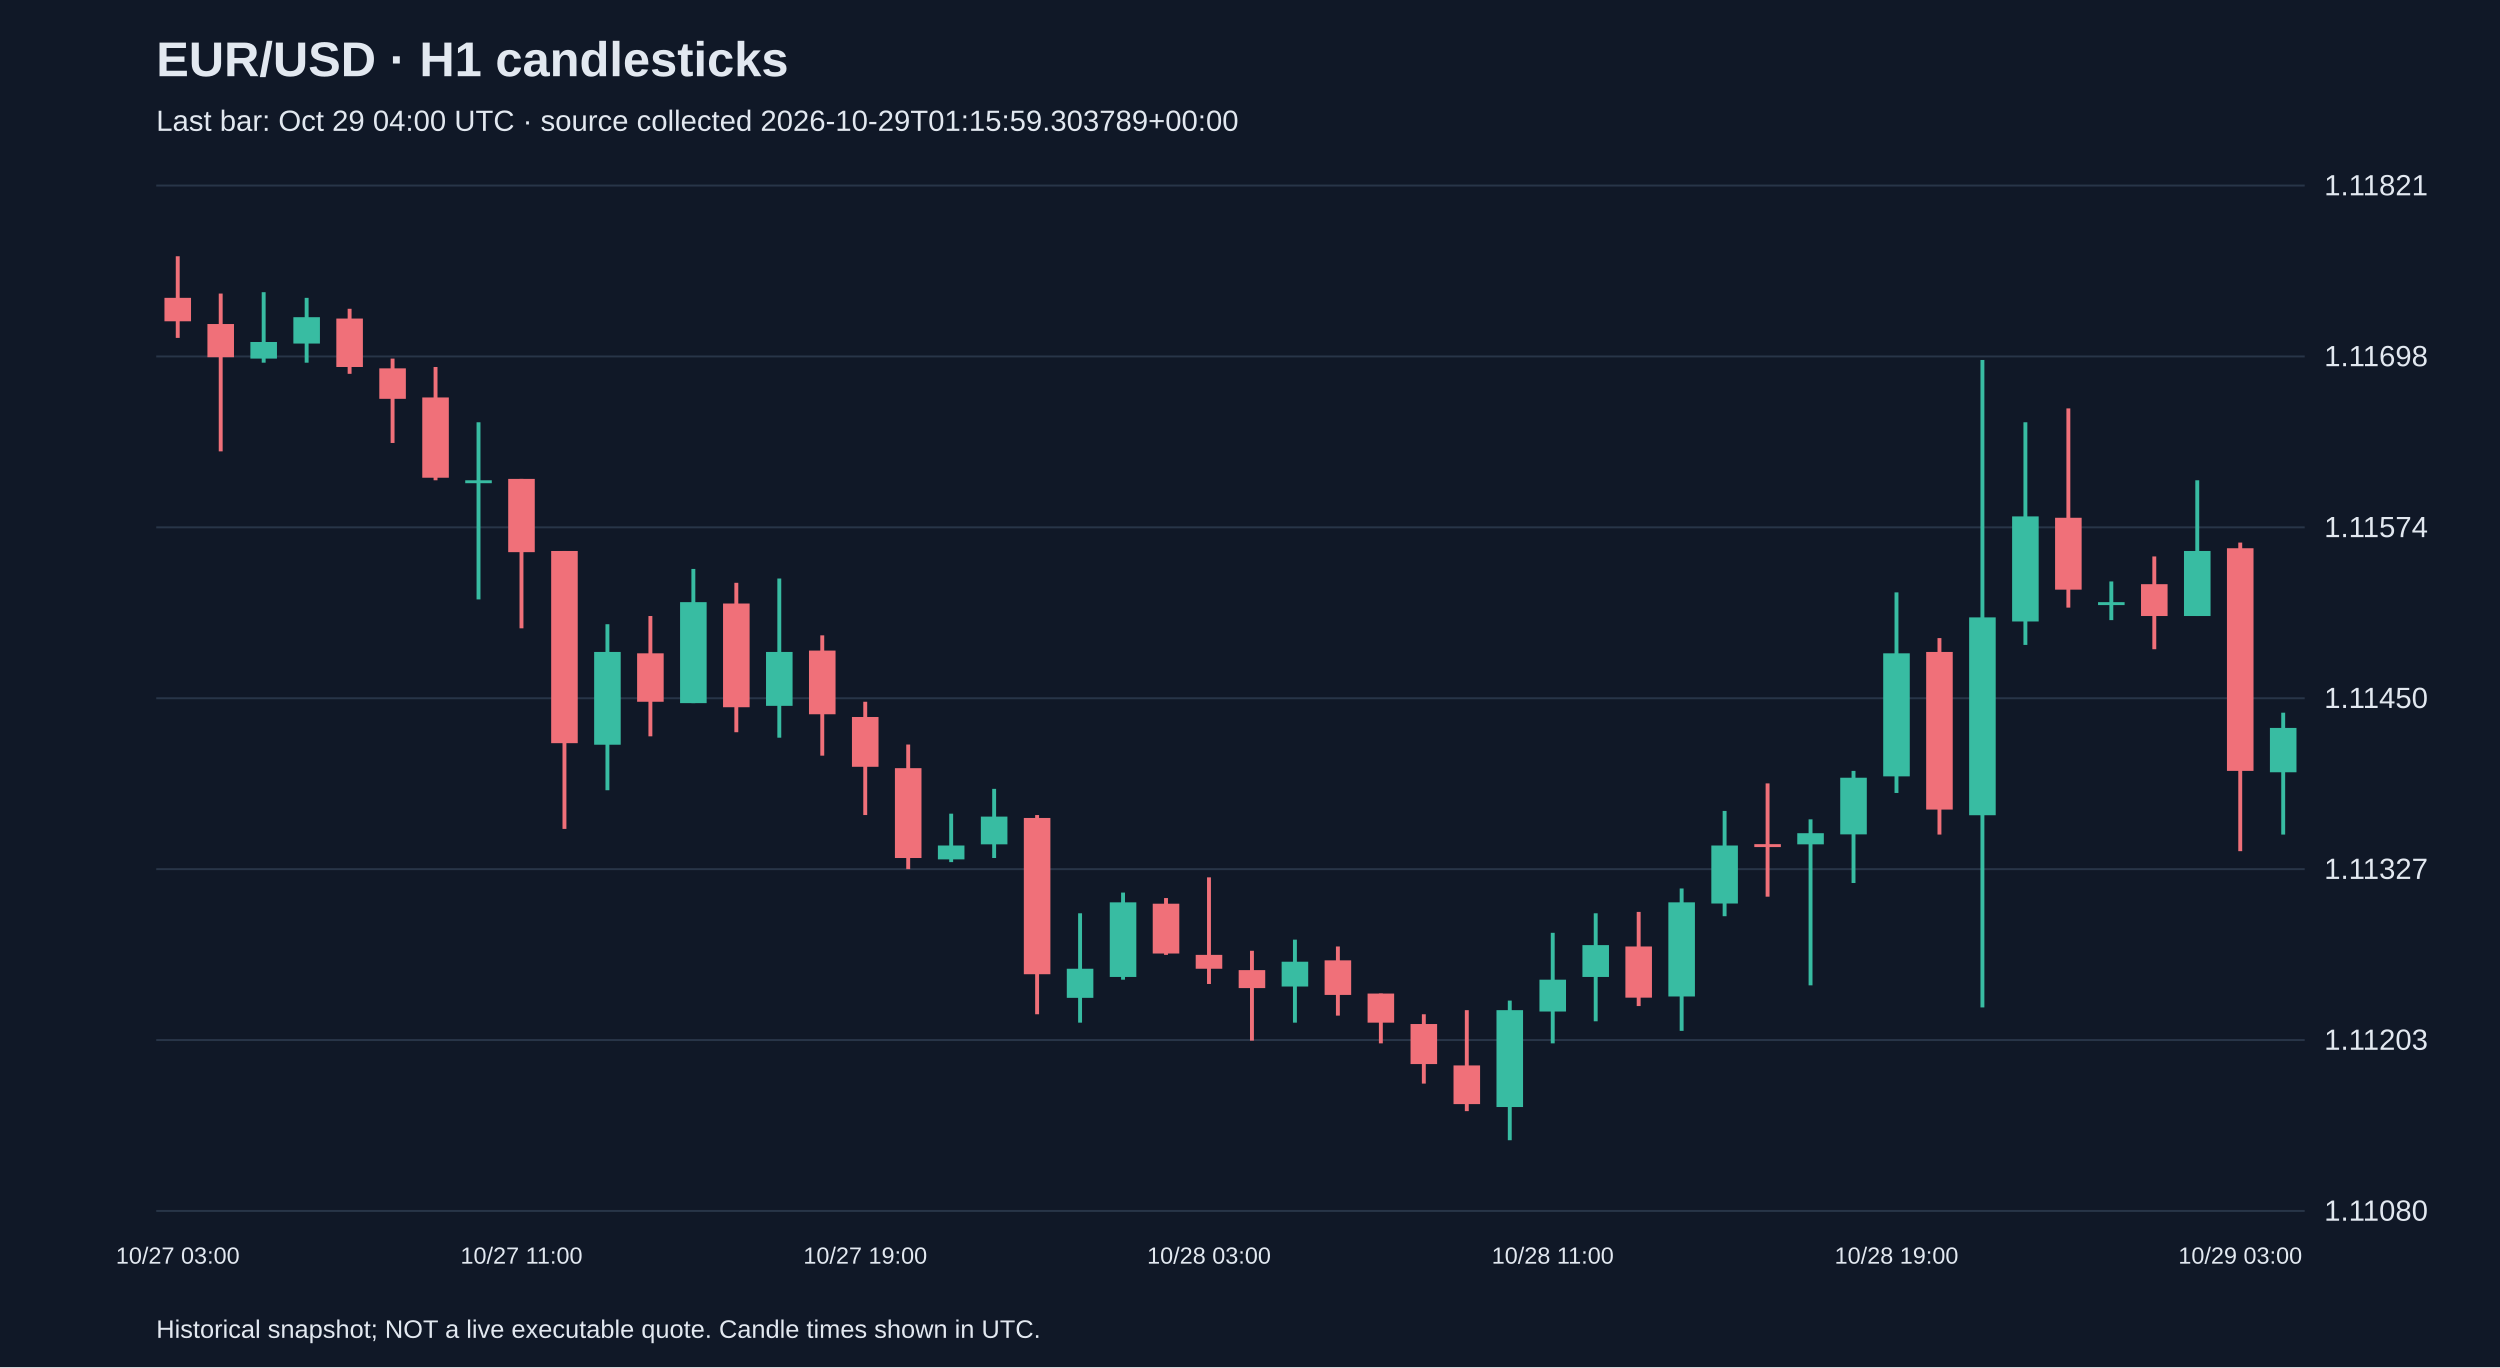
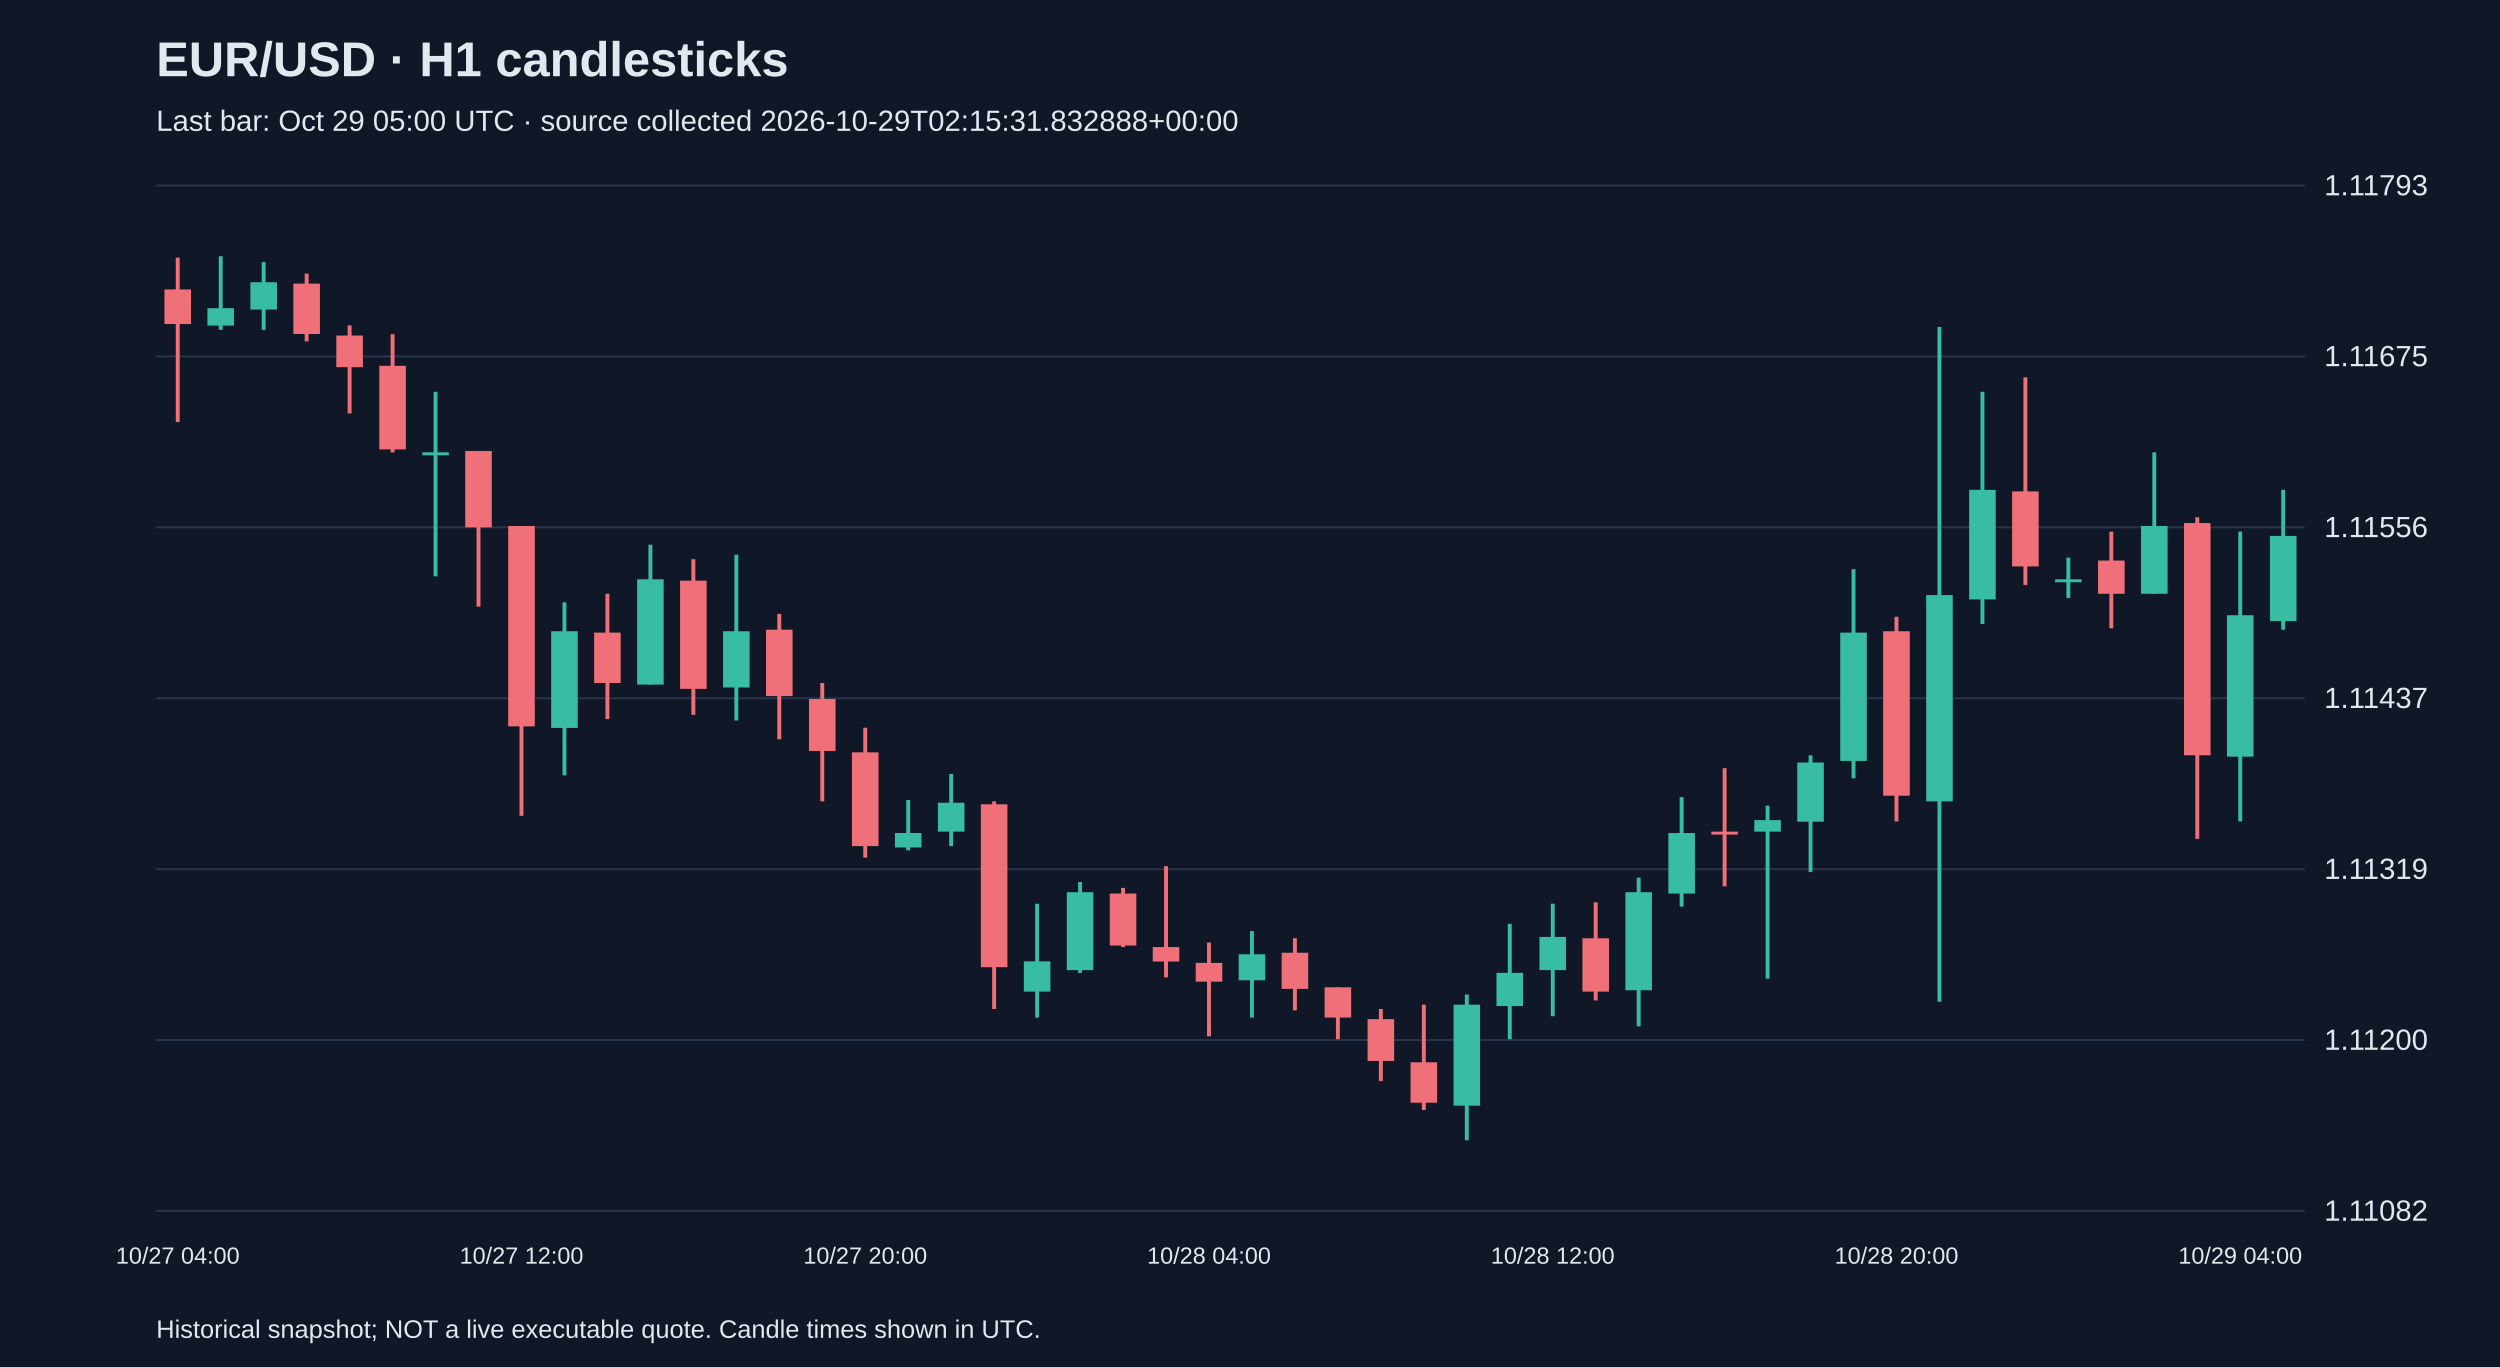
<svg xmlns="http://www.w3.org/2000/svg" viewBox="0 0 1280 700">
  <rect width="100%" height="100%" fill="#101827" />
  <style>text{font-family:Arial,sans-serif;fill:#e2e8f0}</style>
  <text x="80" y="39" font-size="25" font-weight="bold">EUR/USD · H1 candlesticks</text>
-   <text x="80" y="67" font-size="15" fill="#a6b1c5">Last bar: Oct 29 04:00 UTC · source collected 2026-10-29T01:15:59.303789+00:00</text>
+   <text x="80" y="67" font-size="15" fill="#a6b1c5">Last bar: Oct 29 05:00 UTC · source collected 2026-10-29T02:15:31.832888+00:00</text>
  <line x1="80" y1="620.0" x2="1180" y2="620.0" stroke="#283548" />
-   <text x="1190" y="625.0" font-size="15">1.11080</text>
+   <text x="1190" y="625.0" font-size="15">1.11082</text>
  <line x1="80" y1="532.5" x2="1180" y2="532.5" stroke="#283548" />
-   <text x="1190" y="537.5" font-size="15">1.11203</text>
+   <text x="1190" y="537.5" font-size="15">1.11200</text>
  <line x1="80" y1="445.0" x2="1180" y2="445.0" stroke="#283548" />
-   <text x="1190" y="450.0" font-size="15">1.11327</text>
+   <text x="1190" y="450.0" font-size="15">1.11319</text>
  <line x1="80" y1="357.5" x2="1180" y2="357.5" stroke="#283548" />
-   <text x="1190" y="362.5" font-size="15">1.11450</text>
+   <text x="1190" y="362.5" font-size="15">1.11437</text>
  <line x1="80" y1="270.0" x2="1180" y2="270.0" stroke="#283548" />
-   <text x="1190" y="275.0" font-size="15">1.11574</text>
+   <text x="1190" y="275.0" font-size="15">1.11556</text>
  <line x1="80" y1="182.5" x2="1180" y2="182.5" stroke="#283548" />
-   <text x="1190" y="187.5" font-size="15">1.11698</text>
+   <text x="1190" y="187.5" font-size="15">1.11675</text>
  <line x1="80" y1="95.0" x2="1180" y2="95.0" stroke="#283548" />
-   <text x="1190" y="100.0" font-size="15">1.11821</text>
-   <line x1="91.0" y1="131.2" x2="91.0" y2="173.0" stroke="#f07079" stroke-width="2" />
-   <rect x="84.2" y="152.5" width="13.6" height="12.0" fill="#f07079" />
-   <text x="91.0" y="647" text-anchor="middle" font-size="12">10/27 03:00</text>
-   <line x1="113.0" y1="150.3" x2="113.0" y2="231.1" stroke="#f07079" stroke-width="2" />
-   <rect x="106.2" y="165.9" width="13.6" height="17.0" fill="#f07079" />
-   <line x1="135.0" y1="149.6" x2="135.0" y2="185.7" stroke="#38bca2" stroke-width="2" />
-   <rect x="128.2" y="175.1" width="13.6" height="8.5" fill="#38bca2" />
-   <line x1="157.0" y1="152.5" x2="157.0" y2="185.7" stroke="#38bca2" stroke-width="2" />
-   <rect x="150.2" y="162.4" width="13.6" height="13.5" fill="#38bca2" />
-   <line x1="179.0" y1="158.1" x2="179.0" y2="191.4" stroke="#f07079" stroke-width="2" />
-   <rect x="172.2" y="163.1" width="13.6" height="24.8" fill="#f07079" />
-   <line x1="201.0" y1="183.6" x2="201.0" y2="226.8" stroke="#f07079" stroke-width="2" />
-   <rect x="194.2" y="188.6" width="13.6" height="15.6" fill="#f07079" />
-   <line x1="223.0" y1="187.9" x2="223.0" y2="245.9" stroke="#f07079" stroke-width="2" />
-   <rect x="216.2" y="203.5" width="13.6" height="41.1" fill="#f07079" />
-   <line x1="245.0" y1="216.2" x2="245.0" y2="306.9" stroke="#38bca2" stroke-width="2" />
-   <rect x="238.2" y="245.9" width="13.6" height="1.5" fill="#38bca2" />
-   <line x1="267.0" y1="245.2" x2="267.0" y2="321.7" stroke="#f07079" stroke-width="2" />
-   <rect x="260.2" y="245.2" width="13.6" height="37.5" fill="#f07079" />
-   <text x="267.0" y="647" text-anchor="middle" font-size="12">10/27 11:00</text>
-   <line x1="289.0" y1="282.1" x2="289.0" y2="424.4" stroke="#f07079" stroke-width="2" />
-   <rect x="282.2" y="282.1" width="13.6" height="98.4" fill="#f07079" />
-   <line x1="311.0" y1="319.6" x2="311.0" y2="404.6" stroke="#38bca2" stroke-width="2" />
-   <rect x="304.2" y="333.8" width="13.6" height="47.5" fill="#38bca2" />
-   <line x1="333.0" y1="315.4" x2="333.0" y2="377.0" stroke="#f07079" stroke-width="2" />
-   <rect x="326.2" y="334.5" width="13.6" height="24.8" fill="#f07079" />
-   <line x1="355.0" y1="291.3" x2="355.0" y2="360.0" stroke="#38bca2" stroke-width="2" />
-   <rect x="348.2" y="308.3" width="13.6" height="51.7" fill="#38bca2" />
-   <line x1="377.0" y1="298.4" x2="377.0" y2="374.9" stroke="#f07079" stroke-width="2" />
-   <rect x="370.2" y="309.0" width="13.6" height="53.1" fill="#f07079" />
-   <line x1="399.0" y1="296.2" x2="399.0" y2="377.7" stroke="#38bca2" stroke-width="2" />
-   <rect x="392.2" y="333.8" width="13.6" height="27.6" fill="#38bca2" />
-   <line x1="421.0" y1="325.3" x2="421.0" y2="386.9" stroke="#f07079" stroke-width="2" />
-   <rect x="414.2" y="333.1" width="13.6" height="32.6" fill="#f07079" />
-   <line x1="443.0" y1="359.3" x2="443.0" y2="417.3" stroke="#f07079" stroke-width="2" />
-   <rect x="436.2" y="367.1" width="13.6" height="25.5" fill="#f07079" />
-   <text x="443.0" y="647" text-anchor="middle" font-size="12">10/27 19:00</text>
-   <line x1="465.0" y1="381.2" x2="465.0" y2="445.0" stroke="#f07079" stroke-width="2" />
-   <rect x="458.2" y="393.3" width="13.6" height="46.0" fill="#f07079" />
-   <line x1="487.0" y1="416.6" x2="487.0" y2="441.4" stroke="#38bca2" stroke-width="2" />
-   <rect x="480.2" y="432.9" width="13.6" height="7.1" fill="#38bca2" />
-   <line x1="509.0" y1="403.9" x2="509.0" y2="439.3" stroke="#38bca2" stroke-width="2" />
-   <rect x="502.2" y="418.1" width="13.6" height="14.2" fill="#38bca2" />
-   <line x1="531.0" y1="417.3" x2="531.0" y2="519.3" stroke="#f07079" stroke-width="2" />
-   <rect x="524.2" y="418.8" width="13.6" height="80.0" fill="#f07079" />
-   <line x1="553.0" y1="467.6" x2="553.0" y2="523.6" stroke="#38bca2" stroke-width="2" />
-   <rect x="546.2" y="496.0" width="13.6" height="14.9" fill="#38bca2" />
-   <line x1="575.0" y1="457.0" x2="575.0" y2="501.6" stroke="#38bca2" stroke-width="2" />
-   <rect x="568.2" y="462.0" width="13.6" height="38.2" fill="#38bca2" />
-   <line x1="597.0" y1="459.8" x2="597.0" y2="488.9" stroke="#f07079" stroke-width="2" />
-   <rect x="590.2" y="462.7" width="13.6" height="25.5" fill="#f07079" />
-   <line x1="619.0" y1="449.2" x2="619.0" y2="503.8" stroke="#f07079" stroke-width="2" />
-   <rect x="612.2" y="488.9" width="13.6" height="7.1" fill="#f07079" />
-   <text x="619.0" y="647" text-anchor="middle" font-size="12">10/28 03:00</text>
-   <line x1="641.0" y1="486.8" x2="641.0" y2="532.8" stroke="#f07079" stroke-width="2" />
-   <rect x="634.2" y="496.7" width="13.6" height="9.2" fill="#f07079" />
-   <line x1="663.0" y1="481.1" x2="663.0" y2="523.6" stroke="#38bca2" stroke-width="2" />
-   <rect x="656.2" y="492.4" width="13.6" height="12.7" fill="#38bca2" />
-   <line x1="685.0" y1="484.6" x2="685.0" y2="520.0" stroke="#f07079" stroke-width="2" />
-   <rect x="678.2" y="491.7" width="13.6" height="17.7" fill="#f07079" />
-   <line x1="707.0" y1="508.7" x2="707.0" y2="534.2" stroke="#f07079" stroke-width="2" />
-   <rect x="700.2" y="508.7" width="13.6" height="14.9" fill="#f07079" />
-   <line x1="729.0" y1="519.3" x2="729.0" y2="554.8" stroke="#f07079" stroke-width="2" />
-   <rect x="722.2" y="524.3" width="13.6" height="20.5" fill="#f07079" />
-   <line x1="751.0" y1="517.2" x2="751.0" y2="568.9" stroke="#f07079" stroke-width="2" />
-   <rect x="744.2" y="545.5" width="13.6" height="19.8" fill="#f07079" />
-   <line x1="773.0" y1="512.3" x2="773.0" y2="583.8" stroke="#38bca2" stroke-width="2" />
-   <rect x="766.2" y="517.2" width="13.6" height="49.6" fill="#38bca2" />
-   <line x1="795.0" y1="477.6" x2="795.0" y2="534.2" stroke="#38bca2" stroke-width="2" />
-   <rect x="788.2" y="501.6" width="13.6" height="16.3" fill="#38bca2" />
-   <text x="795.0" y="647" text-anchor="middle" font-size="12">10/28 11:00</text>
-   <line x1="817.0" y1="467.6" x2="817.0" y2="522.9" stroke="#38bca2" stroke-width="2" />
-   <rect x="810.2" y="483.9" width="13.6" height="16.3" fill="#38bca2" />
-   <line x1="839.0" y1="466.9" x2="839.0" y2="515.1" stroke="#f07079" stroke-width="2" />
-   <rect x="832.2" y="484.6" width="13.6" height="26.2" fill="#f07079" />
-   <line x1="861.0" y1="454.9" x2="861.0" y2="527.8" stroke="#38bca2" stroke-width="2" />
-   <rect x="854.2" y="462.0" width="13.6" height="48.2" fill="#38bca2" />
-   <line x1="883.0" y1="415.2" x2="883.0" y2="469.1" stroke="#38bca2" stroke-width="2" />
-   <rect x="876.2" y="432.9" width="13.6" height="29.7" fill="#38bca2" />
-   <line x1="905.0" y1="401.1" x2="905.0" y2="459.1" stroke="#f07079" stroke-width="2" />
-   <rect x="898.2" y="432.2" width="13.6" height="1.5" fill="#f07079" />
-   <line x1="927.0" y1="419.5" x2="927.0" y2="504.5" stroke="#38bca2" stroke-width="2" />
-   <rect x="920.2" y="426.6" width="13.6" height="5.7" fill="#38bca2" />
-   <line x1="949.0" y1="394.7" x2="949.0" y2="452.1" stroke="#38bca2" stroke-width="2" />
-   <rect x="942.2" y="398.2" width="13.6" height="29.0" fill="#38bca2" />
-   <line x1="971.0" y1="303.3" x2="971.0" y2="406.0" stroke="#38bca2" stroke-width="2" />
-   <rect x="964.2" y="334.5" width="13.6" height="63.0" fill="#38bca2" />
-   <text x="971.0" y="647" text-anchor="middle" font-size="12">10/28 19:00</text>
-   <line x1="993.0" y1="326.7" x2="993.0" y2="427.3" stroke="#f07079" stroke-width="2" />
-   <rect x="986.2" y="333.8" width="13.6" height="80.7" fill="#f07079" />
-   <line x1="1015.0" y1="184.3" x2="1015.0" y2="515.8" stroke="#38bca2" stroke-width="2" />
-   <rect x="1008.2" y="316.1" width="13.6" height="101.3" fill="#38bca2" />
-   <line x1="1037.0" y1="216.2" x2="1037.0" y2="330.2" stroke="#38bca2" stroke-width="2" />
-   <rect x="1030.2" y="264.4" width="13.6" height="53.8" fill="#38bca2" />
-   <line x1="1059.0" y1="209.1" x2="1059.0" y2="311.1" stroke="#f07079" stroke-width="2" />
-   <rect x="1052.2" y="265.1" width="13.6" height="36.8" fill="#f07079" />
-   <line x1="1081.0" y1="297.7" x2="1081.0" y2="317.5" stroke="#38bca2" stroke-width="2" />
-   <rect x="1074.2" y="308.3" width="13.6" height="1.5" fill="#38bca2" />
-   <line x1="1103.0" y1="284.9" x2="1103.0" y2="332.4" stroke="#f07079" stroke-width="2" />
-   <rect x="1096.2" y="299.1" width="13.6" height="16.3" fill="#f07079" />
-   <line x1="1125.0" y1="245.9" x2="1125.0" y2="315.4" stroke="#38bca2" stroke-width="2" />
-   <rect x="1118.2" y="282.1" width="13.6" height="33.3" fill="#38bca2" />
-   <line x1="1147.0" y1="277.8" x2="1147.0" y2="435.8" stroke="#f07079" stroke-width="2" />
-   <rect x="1140.2" y="280.7" width="13.6" height="114.0" fill="#f07079" />
-   <text x="1147.0" y="647" text-anchor="middle" font-size="12">10/29 03:00</text>
-   <line x1="1169.0" y1="364.9" x2="1169.0" y2="427.3" stroke="#38bca2" stroke-width="2" />
-   <rect x="1162.2" y="372.7" width="13.6" height="22.7" fill="#38bca2" />
+   <text x="1190" y="100.0" font-size="15">1.11793</text>
+   <line x1="91.0" y1="131.9" x2="91.0" y2="216.1" stroke="#f07079" stroke-width="2" />
+   <rect x="84.2" y="148.2" width="13.6" height="17.7" fill="#f07079" />
+   <text x="91.0" y="647" text-anchor="middle" font-size="12">10/27 04:00</text>
+   <line x1="113.0" y1="131.2" x2="113.0" y2="168.9" stroke="#38bca2" stroke-width="2" />
+   <rect x="106.2" y="157.8" width="13.6" height="8.9" fill="#38bca2" />
+   <line x1="135.0" y1="134.2" x2="135.0" y2="168.9" stroke="#38bca2" stroke-width="2" />
+   <rect x="128.2" y="144.5" width="13.6" height="14.0" fill="#38bca2" />
+   <line x1="157.0" y1="140.1" x2="157.0" y2="174.8" stroke="#f07079" stroke-width="2" />
+   <rect x="150.2" y="145.2" width="13.6" height="25.8" fill="#f07079" />
+   <line x1="179.0" y1="166.6" x2="179.0" y2="211.7" stroke="#f07079" stroke-width="2" />
+   <rect x="172.2" y="171.8" width="13.6" height="16.2" fill="#f07079" />
+   <line x1="201.0" y1="171.1" x2="201.0" y2="231.6" stroke="#f07079" stroke-width="2" />
+   <rect x="194.2" y="187.3" width="13.6" height="42.8" fill="#f07079" />
+   <line x1="223.0" y1="200.6" x2="223.0" y2="295.1" stroke="#38bca2" stroke-width="2" />
+   <rect x="216.2" y="231.6" width="13.6" height="1.5" fill="#38bca2" />
+   <line x1="245.0" y1="230.9" x2="245.0" y2="310.6" stroke="#f07079" stroke-width="2" />
+   <rect x="238.2" y="230.9" width="13.6" height="39.1" fill="#f07079" />
+   <line x1="267.0" y1="269.3" x2="267.0" y2="417.7" stroke="#f07079" stroke-width="2" />
+   <rect x="260.2" y="269.3" width="13.6" height="102.6" fill="#f07079" />
+   <text x="267.0" y="647" text-anchor="middle" font-size="12">10/27 12:00</text>
+   <line x1="289.0" y1="308.4" x2="289.0" y2="397.0" stroke="#38bca2" stroke-width="2" />
+   <rect x="282.2" y="323.2" width="13.6" height="49.5" fill="#38bca2" />
+   <line x1="311.0" y1="304.0" x2="311.0" y2="368.2" stroke="#f07079" stroke-width="2" />
+   <rect x="304.2" y="323.9" width="13.6" height="25.8" fill="#f07079" />
+   <line x1="333.0" y1="278.9" x2="333.0" y2="350.5" stroke="#38bca2" stroke-width="2" />
+   <rect x="326.2" y="296.6" width="13.6" height="53.9" fill="#38bca2" />
+   <line x1="355.0" y1="286.3" x2="355.0" y2="366.0" stroke="#f07079" stroke-width="2" />
+   <rect x="348.2" y="297.3" width="13.6" height="55.4" fill="#f07079" />
+   <line x1="377.0" y1="284.0" x2="377.0" y2="368.9" stroke="#38bca2" stroke-width="2" />
+   <rect x="370.2" y="323.2" width="13.6" height="28.8" fill="#38bca2" />
+   <line x1="399.0" y1="314.3" x2="399.0" y2="378.5" stroke="#f07079" stroke-width="2" />
+   <rect x="392.2" y="322.4" width="13.6" height="34.0" fill="#f07079" />
+   <line x1="421.0" y1="349.7" x2="421.0" y2="410.3" stroke="#f07079" stroke-width="2" />
+   <rect x="414.2" y="357.9" width="13.6" height="26.6" fill="#f07079" />
+   <line x1="443.0" y1="372.6" x2="443.0" y2="439.1" stroke="#f07079" stroke-width="2" />
+   <rect x="436.2" y="385.2" width="13.6" height="48.0" fill="#f07079" />
+   <text x="443.0" y="647" text-anchor="middle" font-size="12">10/27 20:00</text>
+   <line x1="465.0" y1="409.6" x2="465.0" y2="435.4" stroke="#38bca2" stroke-width="2" />
+   <rect x="458.2" y="426.5" width="13.6" height="7.4" fill="#38bca2" />
+   <line x1="487.0" y1="396.3" x2="487.0" y2="433.2" stroke="#38bca2" stroke-width="2" />
+   <rect x="480.2" y="411.0" width="13.6" height="14.8" fill="#38bca2" />
+   <line x1="509.0" y1="410.3" x2="509.0" y2="516.6" stroke="#f07079" stroke-width="2" />
+   <rect x="502.2" y="411.8" width="13.6" height="83.4" fill="#f07079" />
+   <line x1="531.0" y1="462.7" x2="531.0" y2="521.0" stroke="#38bca2" stroke-width="2" />
+   <rect x="524.2" y="492.2" width="13.6" height="15.5" fill="#38bca2" />
+   <line x1="553.0" y1="451.6" x2="553.0" y2="498.1" stroke="#38bca2" stroke-width="2" />
+   <rect x="546.2" y="456.8" width="13.6" height="39.9" fill="#38bca2" />
+   <line x1="575.0" y1="454.6" x2="575.0" y2="484.9" stroke="#f07079" stroke-width="2" />
+   <rect x="568.2" y="457.5" width="13.6" height="26.6" fill="#f07079" />
+   <line x1="597.0" y1="443.5" x2="597.0" y2="500.4" stroke="#f07079" stroke-width="2" />
+   <rect x="590.2" y="484.9" width="13.6" height="7.4" fill="#f07079" />
+   <line x1="619.0" y1="482.6" x2="619.0" y2="530.6" stroke="#f07079" stroke-width="2" />
+   <rect x="612.2" y="493.0" width="13.6" height="9.6" fill="#f07079" />
+   <text x="619.0" y="647" text-anchor="middle" font-size="12">10/28 04:00</text>
+   <line x1="641.0" y1="476.7" x2="641.0" y2="521.0" stroke="#38bca2" stroke-width="2" />
+   <rect x="634.2" y="488.6" width="13.6" height="13.3" fill="#38bca2" />
+   <line x1="663.0" y1="480.4" x2="663.0" y2="517.3" stroke="#f07079" stroke-width="2" />
+   <rect x="656.2" y="487.8" width="13.6" height="18.5" fill="#f07079" />
+   <line x1="685.0" y1="505.5" x2="685.0" y2="532.1" stroke="#f07079" stroke-width="2" />
+   <rect x="678.2" y="505.5" width="13.6" height="15.5" fill="#f07079" />
+   <line x1="707.0" y1="516.6" x2="707.0" y2="553.5" stroke="#f07079" stroke-width="2" />
+   <rect x="700.2" y="521.8" width="13.6" height="21.4" fill="#f07079" />
+   <line x1="729.0" y1="514.4" x2="729.0" y2="568.3" stroke="#f07079" stroke-width="2" />
+   <rect x="722.2" y="543.9" width="13.6" height="20.7" fill="#f07079" />
+   <line x1="751.0" y1="509.2" x2="751.0" y2="583.8" stroke="#38bca2" stroke-width="2" />
+   <rect x="744.2" y="514.4" width="13.6" height="51.7" fill="#38bca2" />
+   <line x1="773.0" y1="473.0" x2="773.0" y2="532.1" stroke="#38bca2" stroke-width="2" />
+   <rect x="766.2" y="498.1" width="13.6" height="17.0" fill="#38bca2" />
+   <line x1="795.0" y1="462.7" x2="795.0" y2="520.3" stroke="#38bca2" stroke-width="2" />
+   <rect x="788.2" y="479.7" width="13.6" height="17.0" fill="#38bca2" />
+   <text x="795.0" y="647" text-anchor="middle" font-size="12">10/28 12:00</text>
+   <line x1="817.0" y1="462.0" x2="817.0" y2="512.2" stroke="#f07079" stroke-width="2" />
+   <rect x="810.2" y="480.4" width="13.6" height="27.3" fill="#f07079" />
+   <line x1="839.0" y1="449.4" x2="839.0" y2="525.5" stroke="#38bca2" stroke-width="2" />
+   <rect x="832.2" y="456.8" width="13.6" height="50.2" fill="#38bca2" />
+   <line x1="861.0" y1="408.1" x2="861.0" y2="464.2" stroke="#38bca2" stroke-width="2" />
+   <rect x="854.2" y="426.5" width="13.6" height="31.0" fill="#38bca2" />
+   <line x1="883.0" y1="393.3" x2="883.0" y2="453.8" stroke="#f07079" stroke-width="2" />
+   <rect x="876.2" y="425.8" width="13.6" height="1.5" fill="#f07079" />
+   <line x1="905.0" y1="412.5" x2="905.0" y2="501.1" stroke="#38bca2" stroke-width="2" />
+   <rect x="898.2" y="419.9" width="13.6" height="5.9" fill="#38bca2" />
+   <line x1="927.0" y1="386.7" x2="927.0" y2="446.5" stroke="#38bca2" stroke-width="2" />
+   <rect x="920.2" y="390.4" width="13.6" height="30.3" fill="#38bca2" />
+   <line x1="949.0" y1="291.4" x2="949.0" y2="398.5" stroke="#38bca2" stroke-width="2" />
+   <rect x="942.2" y="323.9" width="13.6" height="65.7" fill="#38bca2" />
+   <line x1="971.0" y1="315.8" x2="971.0" y2="420.6" stroke="#f07079" stroke-width="2" />
+   <rect x="964.2" y="323.2" width="13.6" height="84.2" fill="#f07079" />
+   <text x="971.0" y="647" text-anchor="middle" font-size="12">10/28 20:00</text>
+   <line x1="993.0" y1="167.4" x2="993.0" y2="512.9" stroke="#38bca2" stroke-width="2" />
+   <rect x="986.2" y="304.7" width="13.6" height="105.6" fill="#38bca2" />
+   <line x1="1015.0" y1="200.6" x2="1015.0" y2="319.5" stroke="#38bca2" stroke-width="2" />
+   <rect x="1008.2" y="250.8" width="13.6" height="56.1" fill="#38bca2" />
+   <line x1="1037.0" y1="193.2" x2="1037.0" y2="299.5" stroke="#f07079" stroke-width="2" />
+   <rect x="1030.2" y="251.6" width="13.6" height="38.4" fill="#f07079" />
+   <line x1="1059.0" y1="285.5" x2="1059.0" y2="306.2" stroke="#38bca2" stroke-width="2" />
+   <rect x="1052.2" y="296.6" width="13.6" height="1.5" fill="#38bca2" />
+   <line x1="1081.0" y1="272.2" x2="1081.0" y2="321.7" stroke="#f07079" stroke-width="2" />
+   <rect x="1074.2" y="287.0" width="13.6" height="17.0" fill="#f07079" />
+   <line x1="1103.0" y1="231.6" x2="1103.0" y2="304.0" stroke="#38bca2" stroke-width="2" />
+   <rect x="1096.2" y="269.3" width="13.6" height="34.7" fill="#38bca2" />
+   <line x1="1125.0" y1="264.8" x2="1125.0" y2="429.5" stroke="#f07079" stroke-width="2" />
+   <rect x="1118.2" y="267.8" width="13.6" height="118.9" fill="#f07079" />
+   <line x1="1147.0" y1="272.2" x2="1147.0" y2="420.6" stroke="#38bca2" stroke-width="2" />
+   <rect x="1140.2" y="315.0" width="13.6" height="72.4" fill="#38bca2" />
+   <text x="1147.0" y="647" text-anchor="middle" font-size="12">10/29 04:00</text>
+   <line x1="1169.0" y1="250.8" x2="1169.0" y2="322.4" stroke="#38bca2" stroke-width="2" />
+   <rect x="1162.2" y="274.4" width="13.6" height="43.6" fill="#38bca2" />
  <text x="80" y="685" font-size="13">Historical snapshot; NOT a live executable quote. Candle times shown in UTC.</text>
</svg>
